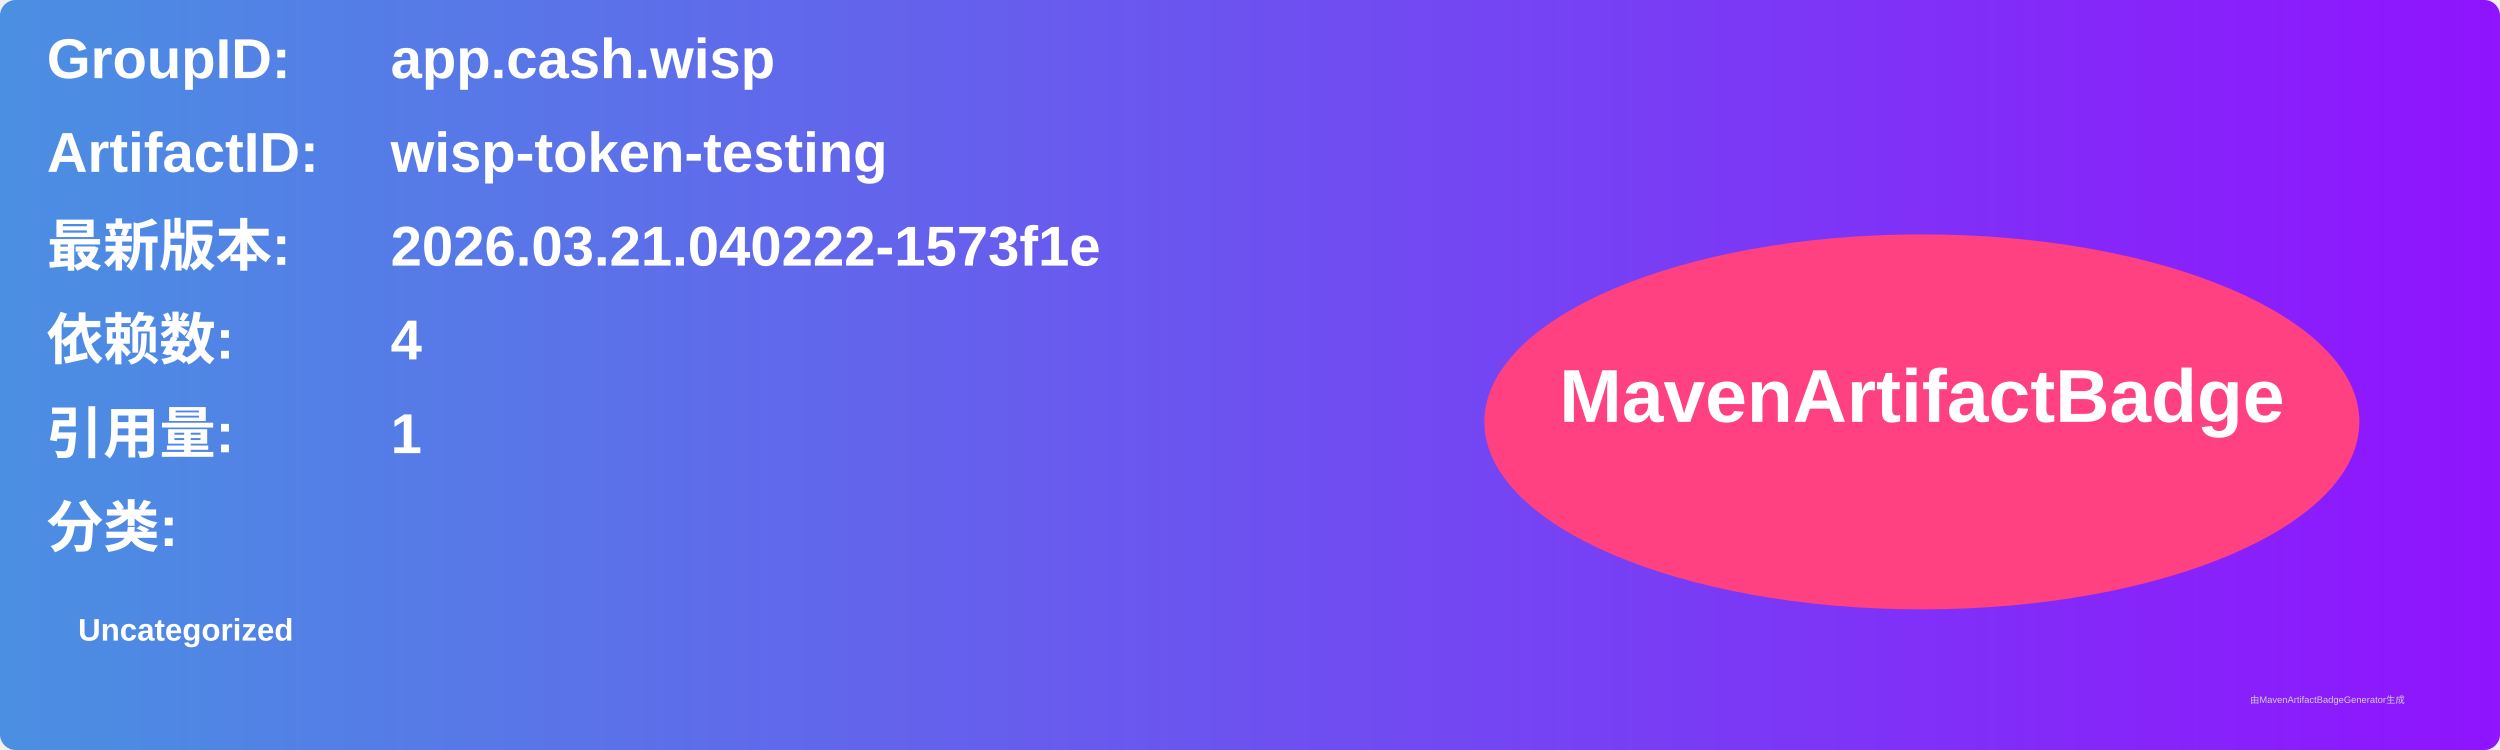
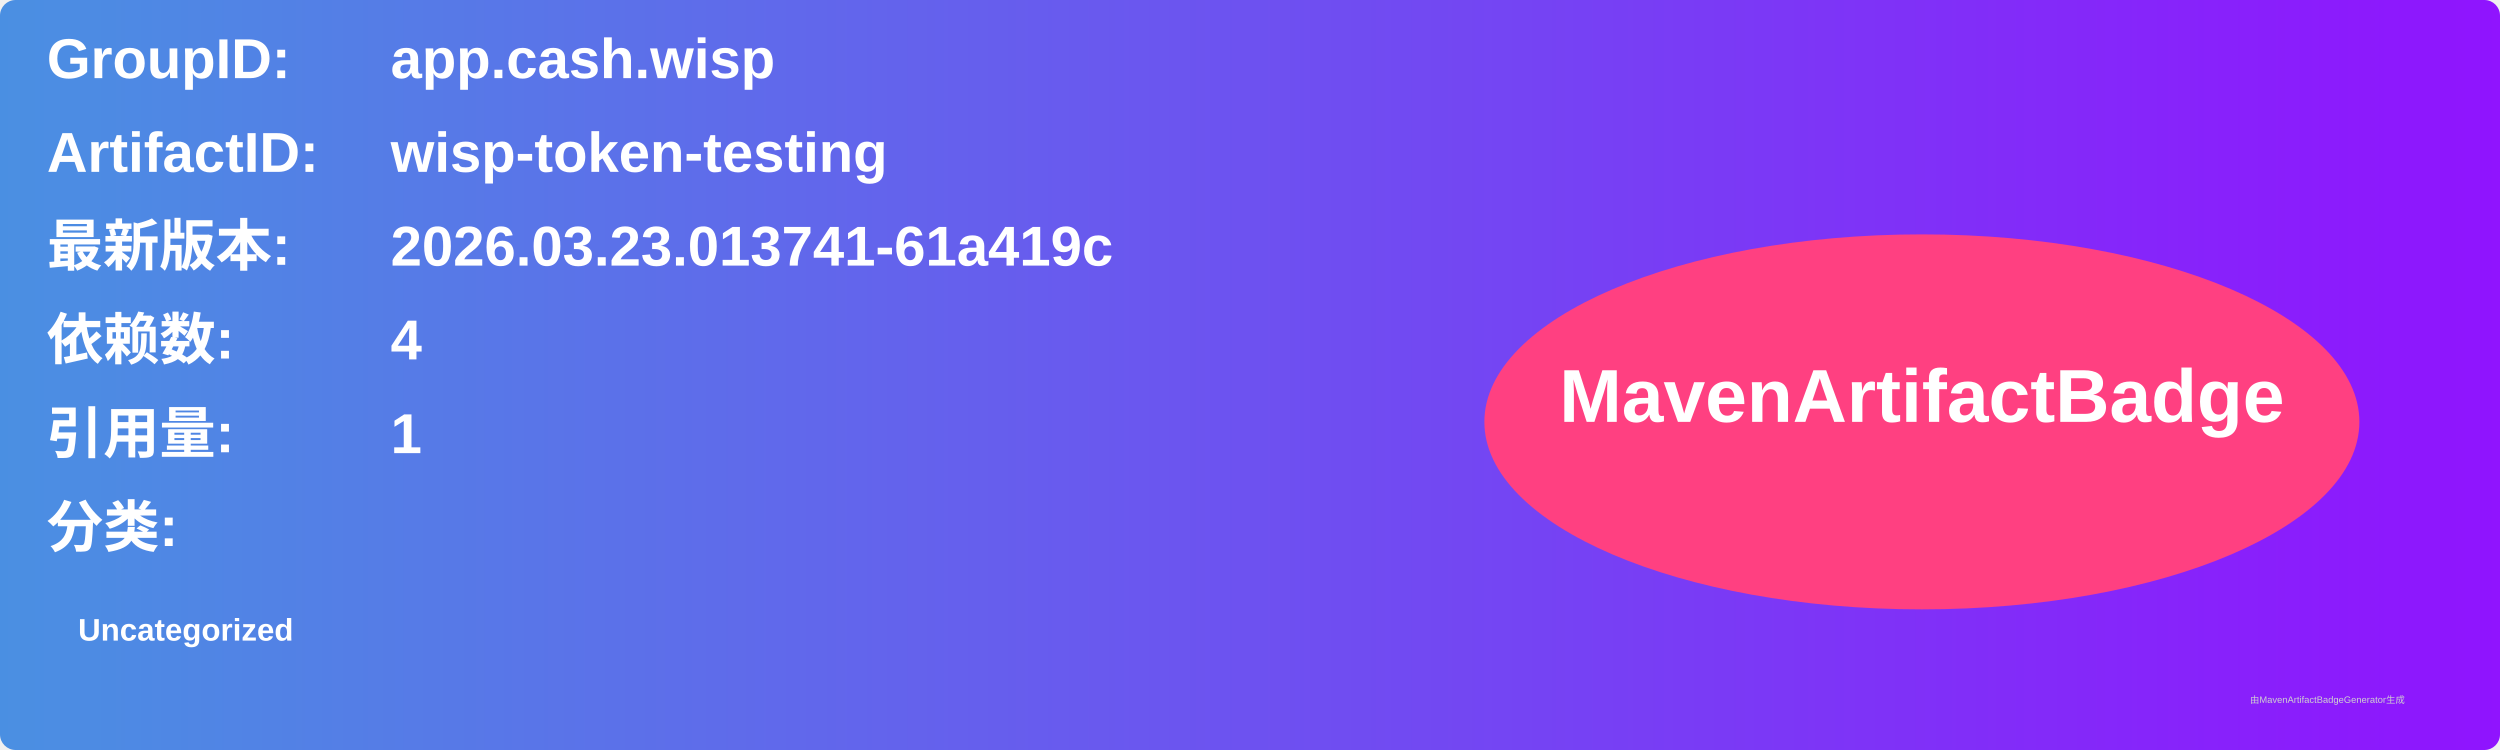
<svg xmlns="http://www.w3.org/2000/svg" width="800" height="240" viewBox="0 0 800 240">
  <linearGradient id="grad" x1="0%" y1="0%" x2="100%" y2="0%">
    <stop offset="0%" stop-color="#4a90e2" />
    <stop offset="100%" stop-color="#9013fe" />
  </linearGradient>
  <rect width="100%" height="100%" rx="5" ry="5" fill="url(#grad)" />
  <g transform="translate(15, 15)">
    <text x="0" y="10" font-family="Arial" font-size="18" fill="white" font-weight="bold" width="260">GroupID:</text>
    <text x="110" y="10" font-family="Arial" font-size="18" fill="white" font-weight="bold" width="460">app.cash.wisp</text>
    <text x="0" y="40" font-family="Arial" font-size="18" fill="white" font-weight="bold" width="260">ArtifactID:</text>
    <text x="110" y="40" font-family="Arial" font-size="18" fill="white" font-weight="bold" width="460">wisp-token-testing</text>
    <text x="0" y="70" font-family="Arial" font-size="18" fill="white" font-weight="bold">最新版本:</text>
    <text x="110" y="70" font-family="Arial" font-size="18" fill="white" font-weight="bold">
-       <tspan font-weight="bold">2026.03.21.040222-1573f1e</tspan>
+       <tspan font-weight="bold">2026.03.23.013741-61a419c</tspan>
    </text>
    <text x="0" y="100" font-family="Arial" font-size="18" fill="white" font-weight="bold">依赖数: </text>
    <text x="110" y="100" font-family="Arial" font-size="18" fill="white">
      <tspan font-weight="bold">4</tspan>
    </text>
    <text x="0" y="130" font-family="Arial" font-size="18" fill="white" font-weight="bold">引用量: </text>
    <text x="110" y="130" font-family="Arial" font-size="18" fill="white">
      <tspan font-weight="bold">1</tspan>
    </text>
    <text x="0" y="160" font-family="Arial" font-size="18" fill="white" font-weight="bold">分类:</text>
    <text x="10" y="190" font-family="Arial" font-size="10" fill="white">
      <tspan font-weight="bold">Uncategorized</tspan>
    </text>
    <ellipse cx="600" cy="120" rx="140" ry="60" fill="#ff4081" />
    <text x="600" y="120" text-anchor="middle" font-family="Arial" font-size="24" fill="white" font-weight="bold">MavenArtifactBadge</text>
  </g>
  <text x="720" y="225" font-family="Arial" font-size="3" fill="#d0d0d0">由MavenArtifactBadgeGenerator生成</text>
</svg>
